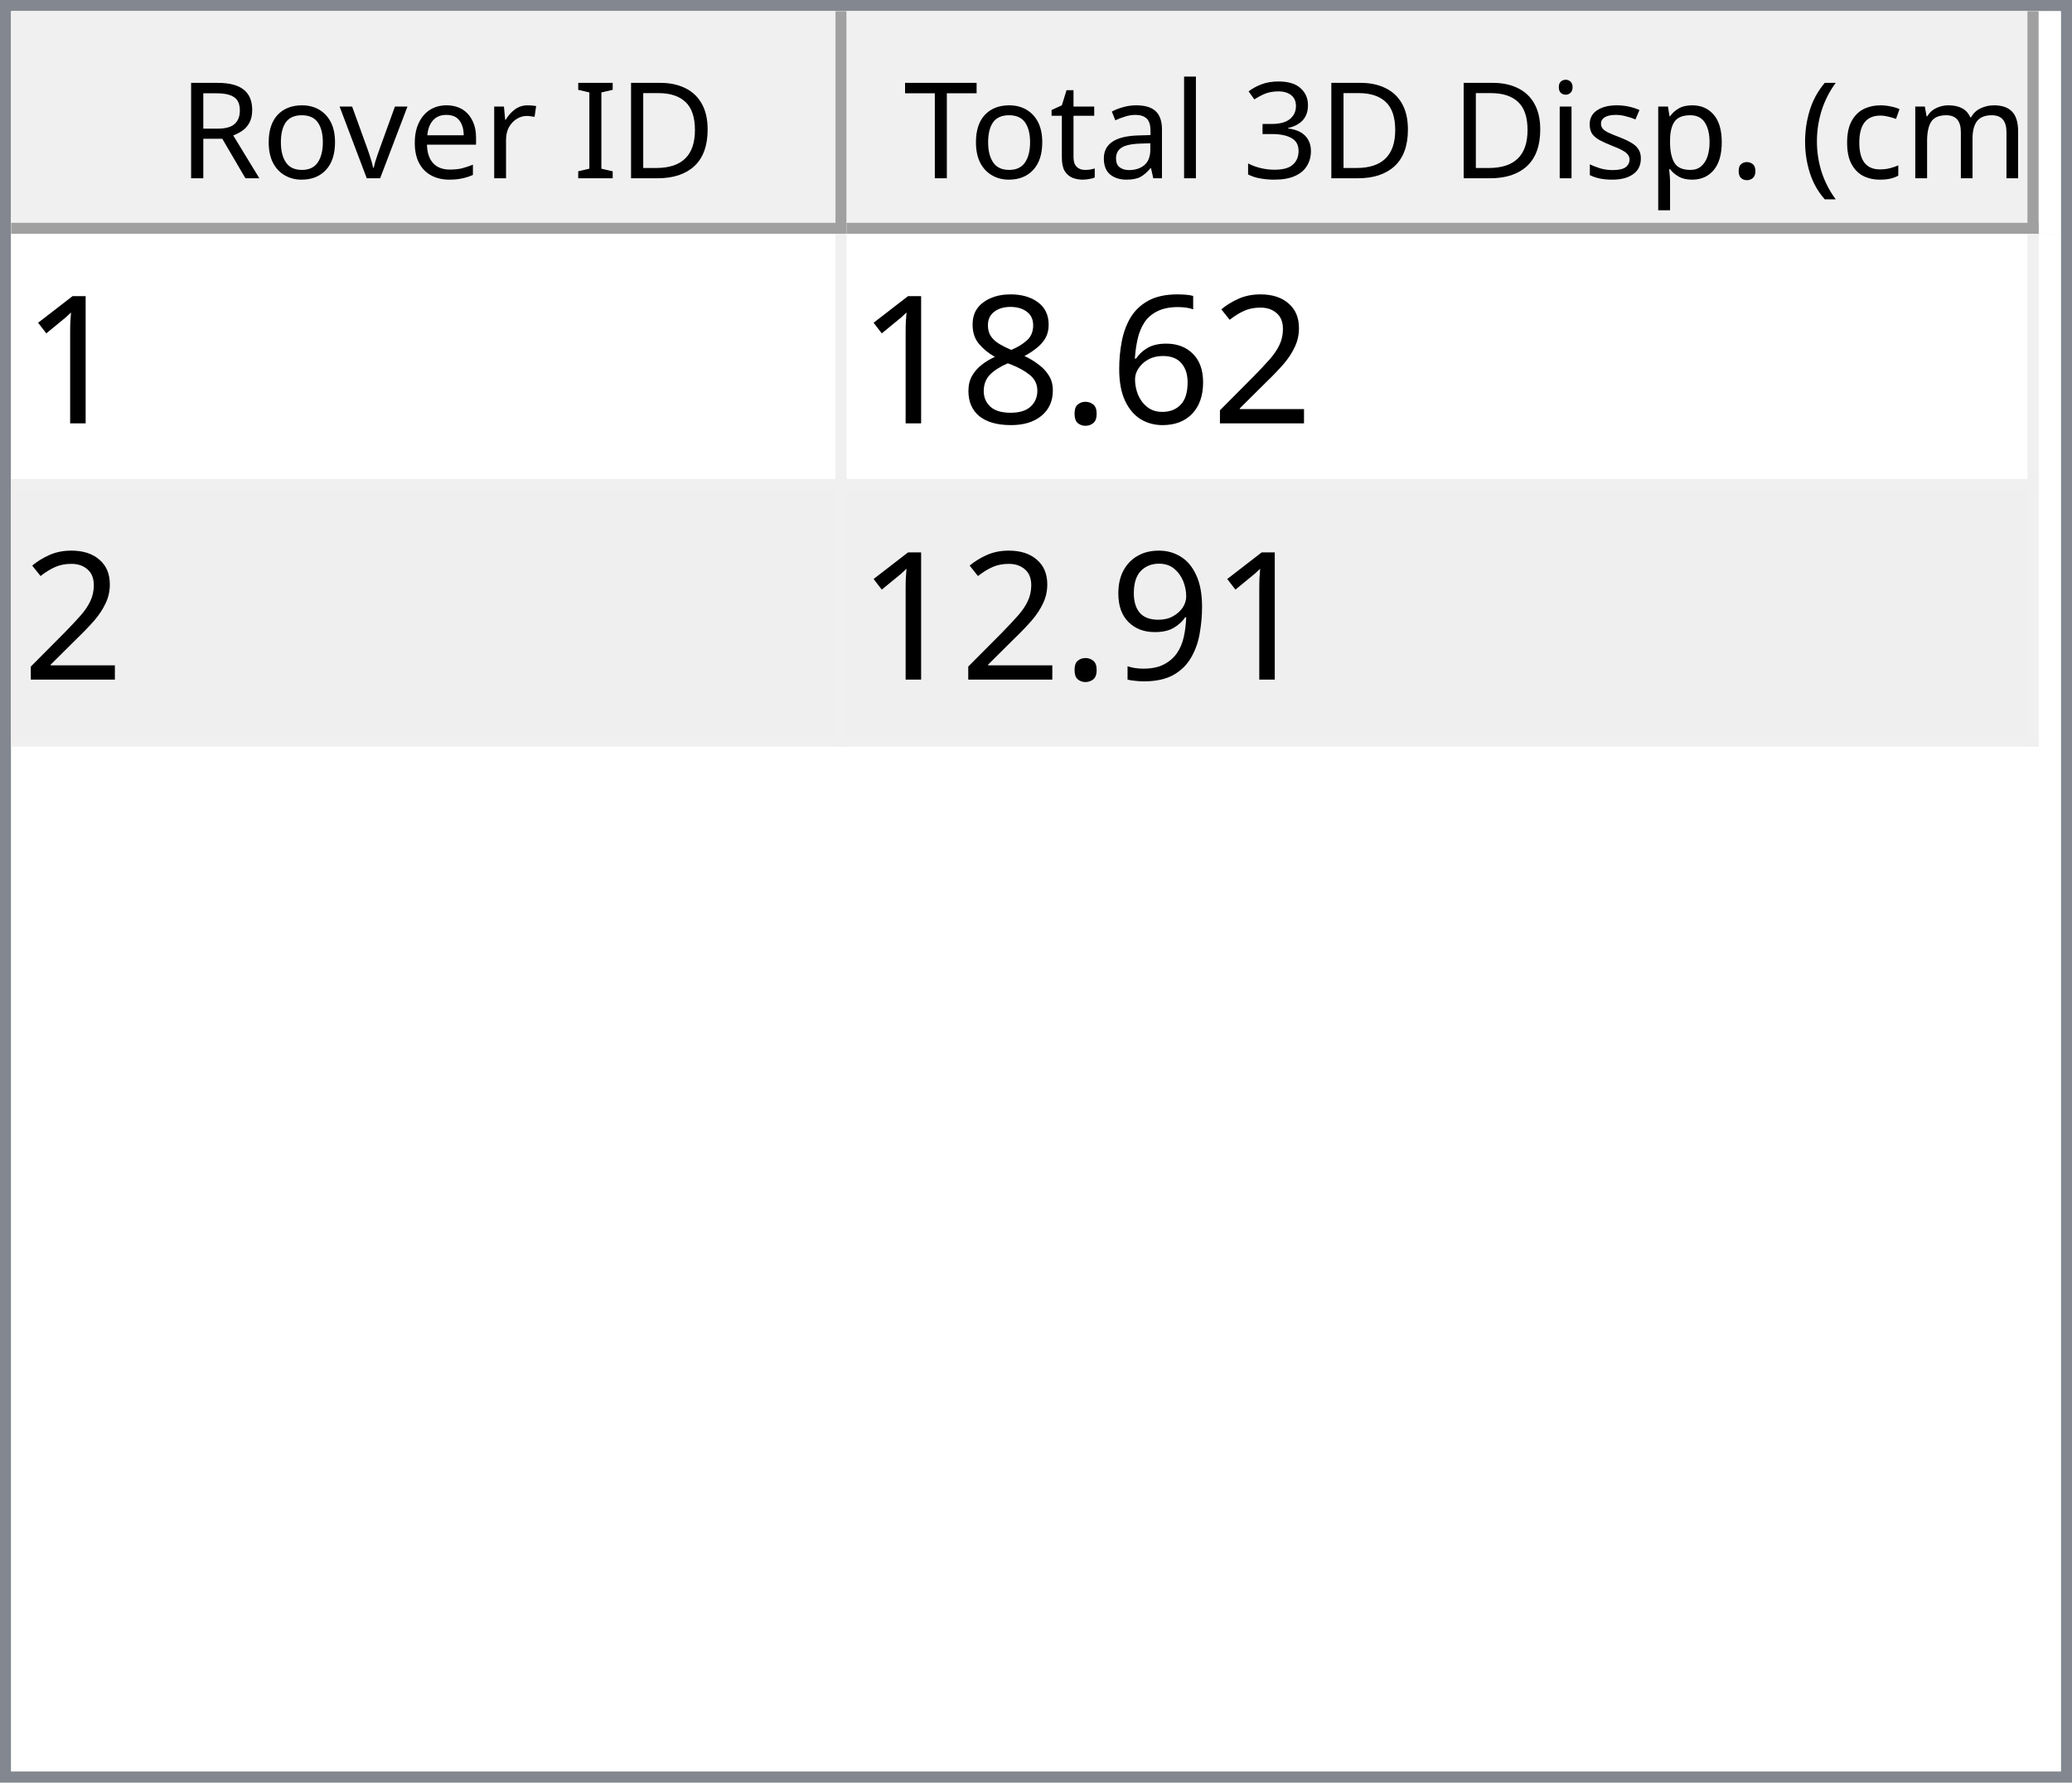
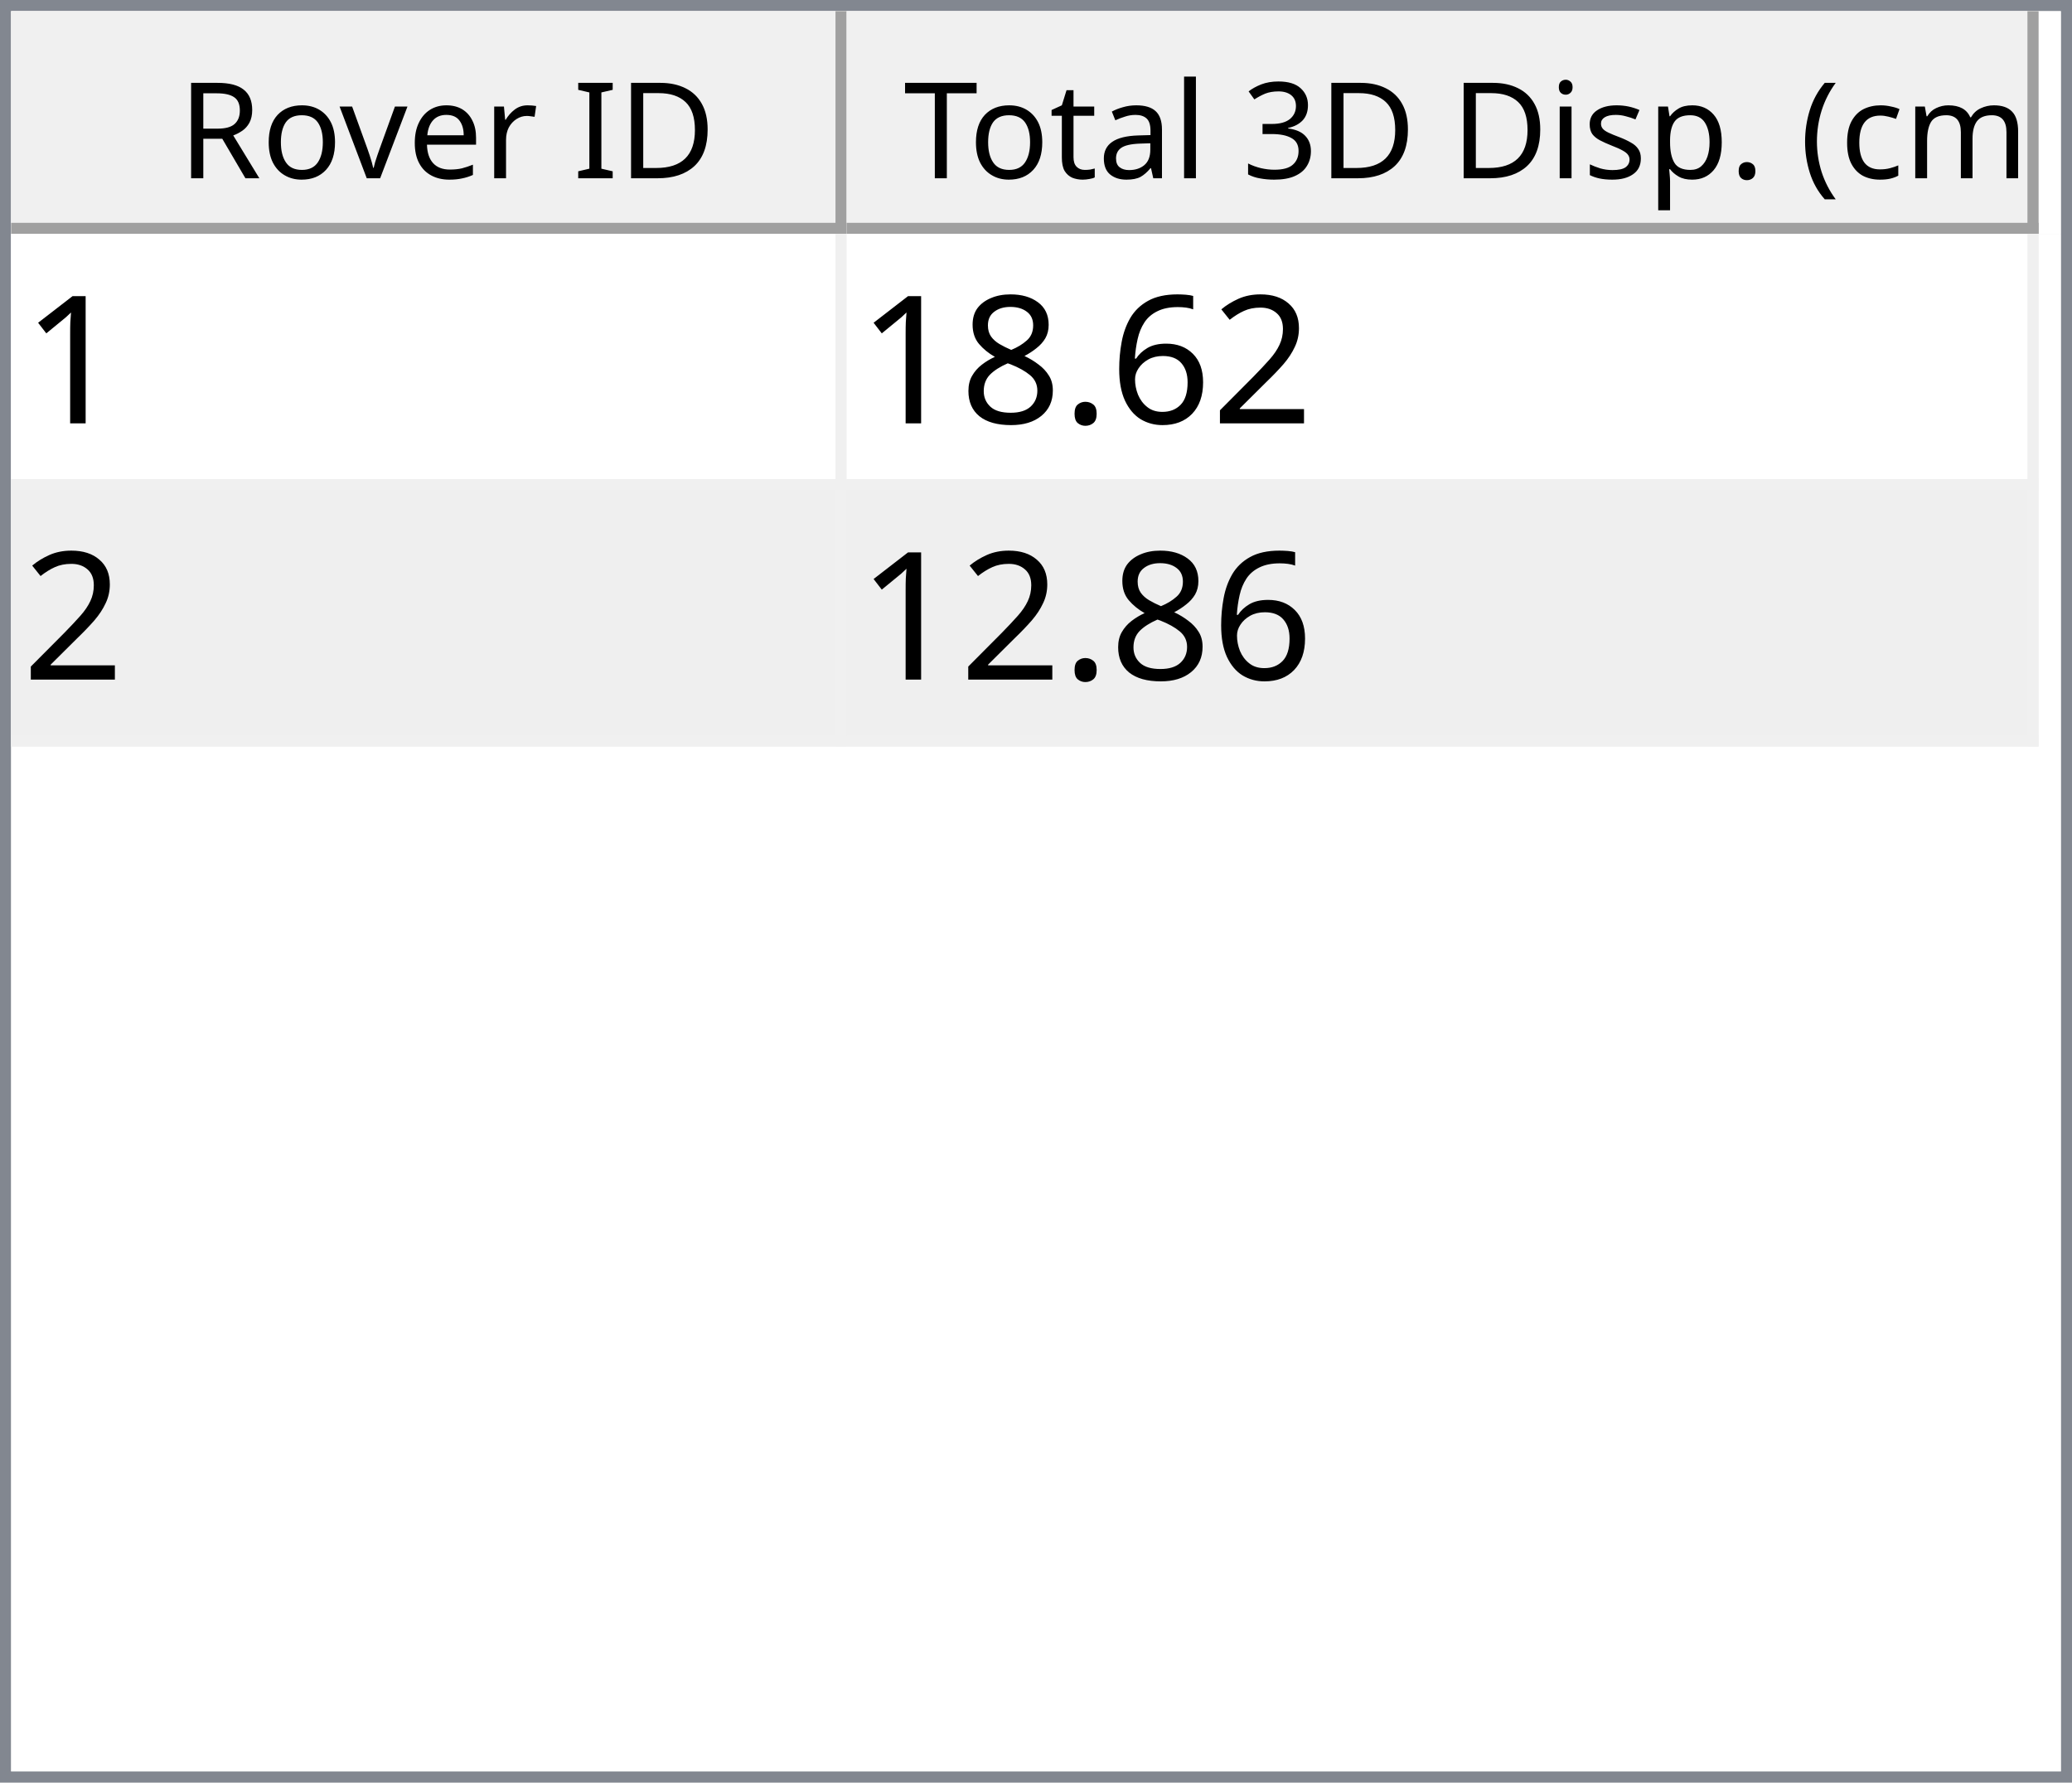
<svg xmlns="http://www.w3.org/2000/svg" style="fill-opacity:1; color-rendering:auto; color-interpolation:auto; text-rendering:auto; stroke:black; stroke-linecap:square; stroke-miterlimit:10; shape-rendering:auto; stroke-opacity:1; fill:black; stroke-dasharray:none; font-weight:normal; stroke-width:1; font-family:'Dialog'; font-style:normal; stroke-linejoin:miter; font-size:12px; stroke-dashoffset:0; image-rendering:auto;" width="186" height="160">
  <defs id="genericDefs" />
  <g>
    <defs id="defs1">
      <clipPath clipPathUnits="userSpaceOnUse" id="clipPath1">
        <path d="M0 0 L186 0 L186 160 L0 160 L0 0 Z" />
      </clipPath>
      <clipPath clipPathUnits="userSpaceOnUse" id="clipPath2">
        <path d="M0 0 L0 160 L186 160 L186 0 Z" />
      </clipPath>
      <clipPath clipPathUnits="userSpaceOnUse" id="clipPath3">
        <path d="M0 0 L0 20 L184 20 L184 0 Z" />
      </clipPath>
      <clipPath clipPathUnits="userSpaceOnUse" id="clipPath4">
        <path d="M0 0 L0 20 L75 20 L75 0 Z" />
      </clipPath>
      <clipPath clipPathUnits="userSpaceOnUse" id="clipPath5">
        <path d="M1 1 L1 19 L74 19 L74 1 Z" />
      </clipPath>
      <clipPath clipPathUnits="userSpaceOnUse" id="clipPath6">
        <path d="M0 0 L0 18 L73 18 L73 0 Z" />
      </clipPath>
      <clipPath clipPathUnits="userSpaceOnUse" id="clipPath7">
        <path d="M-0.5 -0.5 L-0.5 19.5 L74.5 19.5 L74.5 -0.5 Z" />
      </clipPath>
      <clipPath clipPathUnits="userSpaceOnUse" id="clipPath8">
        <path d="M0 0 L0 20 L107 20 L107 0 Z" />
      </clipPath>
      <clipPath clipPathUnits="userSpaceOnUse" id="clipPath9">
        <path d="M1 1 L1 19 L106 19 L106 1 Z" />
      </clipPath>
      <clipPath clipPathUnits="userSpaceOnUse" id="clipPath10">
        <path d="M0 0 L0 18 L105 18 L105 0 Z" />
      </clipPath>
      <clipPath clipPathUnits="userSpaceOnUse" id="clipPath11">
        <path d="M-0.5 -0.5 L-0.5 19.5 L106.5 19.5 L106.5 -0.5 Z" />
      </clipPath>
      <clipPath clipPathUnits="userSpaceOnUse" id="clipPath12">
        <path d="M0 0 L0 138 L184 138 L184 0 Z" />
      </clipPath>
      <clipPath clipPathUnits="userSpaceOnUse" id="clipPath13">
        <path d="M0 0 L0 46 L182 46 L182 0 Z" />
      </clipPath>
      <clipPath clipPathUnits="userSpaceOnUse" id="clipPath14">
        <path d="M-0.5 -0.5 L-0.5 45.5 L181.5 45.5 L181.5 -0.5 Z" />
      </clipPath>
      <clipPath clipPathUnits="userSpaceOnUse" id="clipPath15">
        <path d="M0 0 L0 22 L74 22 L74 0 Z" />
      </clipPath>
      <clipPath clipPathUnits="userSpaceOnUse" id="clipPath16">
        <path d="M0 0 L0 22 L106 22 L106 0 Z" />
      </clipPath>
      <font horiz-adv-x="64.551" id="font1">
        <font-face ascent="107.91" descent="25.098" units-per-em="100" style="font-style:normal; font-family:Segoe UI; font-weight:normal;" />
        <missing-glyph horiz-adv-x="64.551" d="M8.109 0 L8.109 68.266 L56.453 68.266 L56.453 0 L8.109 0 ZM15.328 7.234 L49.219 7.234 L49.219 61.031 L15.328 61.031 L15.328 7.234 Z" />
        <glyph unicode="D" horiz-adv-x="70.117" d="M9.188 0 L9.188 70.016 L28.516 70.016 Q65.531 70.016 65.531 35.891 Q65.531 19.672 55.25 9.836 Q44.969 0 27.734 0 L9.188 0 ZM17.391 62.594 L17.391 7.422 L27.828 7.422 Q41.609 7.422 49.273 14.797 Q56.938 22.172 56.938 35.688 Q56.938 62.594 28.328 62.594 L17.391 62.594 Z" />
        <glyph unicode="I" horiz-adv-x="26.611" d="M17.391 0 L9.188 0 L9.188 70.016 L17.391 70.016 L17.391 0 Z" />
        <glyph unicode=" " horiz-adv-x="27.393" d="" />
        <glyph unicode="r" horiz-adv-x="34.766" d="M34.188 41.891 Q32.078 43.5 28.125 43.5 Q23 43.5 19.555 38.672 Q16.109 33.844 16.109 25.484 L16.109 0 L8.109 0 L8.109 50 L16.109 50 L16.109 39.703 L16.312 39.703 Q18.016 44.969 21.531 47.922 Q25.047 50.875 29.391 50.875 Q32.516 50.875 34.188 50.203 L34.188 41.891 Z" />
        <glyph unicode="e" horiz-adv-x="52.295" d="M48.297 23 L12.984 23 Q13.188 14.656 17.484 10.109 Q21.781 5.562 29.297 5.562 Q37.75 5.562 44.828 11.141 L44.828 3.609 Q38.234 -1.172 27.391 -1.172 Q16.797 -1.172 10.742 5.641 Q4.688 12.453 4.688 24.812 Q4.688 36.469 11.305 43.82 Q17.922 51.172 27.734 51.172 Q37.547 51.172 42.922 44.828 Q48.297 38.484 48.297 27.203 L48.297 23 ZM40.094 29.781 Q40.047 36.719 36.75 40.578 Q33.453 44.438 27.594 44.438 Q21.922 44.438 17.969 40.383 Q14.016 36.328 13.094 29.781 L40.094 29.781 Z" />
        <glyph unicode="v" horiz-adv-x="47.9" d="M47.406 50 L27.484 0 L19.625 0 L0.688 50 L9.469 50 L22.172 13.672 Q23.578 9.672 23.922 6.688 L24.125 6.688 Q24.609 10.453 25.688 13.484 L38.969 50 L47.406 50 Z" />
        <glyph unicode="o" horiz-adv-x="58.594" d="M29 -1.172 Q17.922 -1.172 11.305 5.836 Q4.688 12.844 4.688 24.422 Q4.688 37.016 11.57 44.094 Q18.453 51.172 30.172 51.172 Q41.359 51.172 47.633 44.289 Q53.906 37.406 53.906 25.203 Q53.906 13.234 47.141 6.031 Q40.375 -1.172 29 -1.172 ZM29.594 44.438 Q21.875 44.438 17.383 39.188 Q12.891 33.938 12.891 24.703 Q12.891 15.828 17.43 10.695 Q21.969 5.562 29.594 5.562 Q37.359 5.562 41.531 10.594 Q45.703 15.625 45.703 24.906 Q45.703 34.281 41.531 39.359 Q37.359 44.438 29.594 44.438 Z" />
        <glyph unicode="R" horiz-adv-x="59.814" d="M59.375 0 L49.609 0 L37.891 19.625 Q36.281 22.359 34.766 24.289 Q33.25 26.219 31.664 27.438 Q30.078 28.656 28.25 29.219 Q26.422 29.781 24.125 29.781 L17.391 29.781 L17.391 0 L9.188 0 L9.188 70.016 L30.078 70.016 Q34.672 70.016 38.555 68.867 Q42.438 67.719 45.289 65.375 Q48.141 63.031 49.758 59.547 Q51.375 56.062 51.375 51.375 Q51.375 47.703 50.273 44.656 Q49.172 41.609 47.148 39.211 Q45.125 36.812 42.266 35.133 Q39.406 33.453 35.844 32.516 L35.844 32.328 Q37.594 31.547 38.891 30.547 Q40.188 29.547 41.359 28.18 Q42.531 26.812 43.68 25.078 Q44.828 23.344 46.234 21.047 L59.375 0 ZM17.391 62.594 L17.391 37.203 L28.516 37.203 Q31.594 37.203 34.203 38.133 Q36.812 39.062 38.719 40.797 Q40.625 42.531 41.703 45.047 Q42.781 47.562 42.781 50.688 Q42.781 56.297 39.141 59.445 Q35.5 62.594 28.609 62.594 L17.391 62.594 Z" />
        <glyph unicode=")" horiz-adv-x="30.176" d="M8.297 -15.922 L1.172 -15.922 Q16.406 2.344 16.406 26.812 Q16.406 51.469 1.078 70.016 L8.297 70.016 Q23.531 52.156 23.531 26.703 Q23.531 1.375 8.297 -15.922 Z" />
        <glyph unicode="m" horiz-adv-x="86.133" d="M79.109 0 L71.094 0 L71.094 28.719 Q71.094 37.016 68.531 40.727 Q65.969 44.438 59.906 44.438 Q54.781 44.438 51.195 39.75 Q47.609 35.062 47.609 28.516 L47.609 0 L39.594 0 L39.594 29.688 Q39.594 44.438 28.219 44.438 Q22.953 44.438 19.531 40.016 Q16.109 35.594 16.109 28.516 L16.109 0 L8.109 0 L8.109 50 L16.109 50 L16.109 42.094 L16.312 42.094 Q21.625 51.172 31.844 51.172 Q36.969 51.172 40.773 48.312 Q44.578 45.453 46 40.828 Q51.562 51.172 62.594 51.172 Q79.109 51.172 79.109 30.812 L79.109 0 Z" />
        <glyph unicode="c" horiz-adv-x="46.191" d="M42.188 2.297 Q36.422 -1.172 28.516 -1.172 Q17.828 -1.172 11.258 5.789 Q4.688 12.75 4.688 23.828 Q4.688 36.188 11.766 43.68 Q18.844 51.172 30.672 51.172 Q37.25 51.172 42.281 48.734 L42.281 40.531 Q36.719 44.438 30.375 44.438 Q22.703 44.438 17.797 38.945 Q12.891 33.453 12.891 24.516 Q12.891 15.719 17.508 10.641 Q22.125 5.562 29.891 5.562 Q36.422 5.562 42.188 9.906 L42.188 2.297 Z" />
        <glyph unicode="(" horiz-adv-x="30.176" d="M29.109 -15.922 L21.969 -15.922 Q6.844 1.375 6.844 26.703 Q6.844 52.156 21.969 70.016 L29.203 70.016 Q13.875 51.469 13.875 26.812 Q13.875 2.344 29.109 -15.922 Z" />
        <glyph unicode="." horiz-adv-x="21.68" d="M10.891 -1.078 Q8.641 -1.078 7.055 0.539 Q5.469 2.156 5.469 4.391 Q5.469 6.641 7.055 8.273 Q8.641 9.906 10.891 9.906 Q13.188 9.906 14.797 8.273 Q16.406 6.641 16.406 4.391 Q16.406 2.156 14.797 0.539 Q13.188 -1.078 10.891 -1.078 Z" />
        <glyph unicode="p" horiz-adv-x="58.789" d="M16.312 7.234 L16.109 7.234 L16.109 -23 L8.109 -23 L8.109 50 L16.109 50 L16.109 41.219 L16.312 41.219 Q22.219 51.172 33.594 51.172 Q43.266 51.172 48.688 44.461 Q54.109 37.75 54.109 26.469 Q54.109 13.922 48 6.375 Q41.891 -1.172 31.297 -1.172 Q21.578 -1.172 16.312 7.234 ZM16.109 27.391 L16.109 20.406 Q16.109 14.203 20.141 9.883 Q24.172 5.562 30.375 5.562 Q37.641 5.562 41.773 11.133 Q45.906 16.703 45.906 26.609 Q45.906 34.969 42.047 39.703 Q38.188 44.438 31.594 44.438 Q24.609 44.438 20.359 39.578 Q16.109 34.719 16.109 27.391 Z" />
        <glyph unicode="s" horiz-adv-x="42.432" d="M5.078 1.812 L5.078 10.406 Q11.625 5.562 19.484 5.562 Q30.031 5.562 30.031 12.594 Q30.031 14.594 29.125 15.992 Q28.219 17.391 26.68 18.461 Q25.141 19.531 23.07 20.383 Q21 21.234 18.609 22.172 Q15.281 23.484 12.766 24.828 Q10.25 26.172 8.57 27.859 Q6.891 29.547 6.031 31.695 Q5.172 33.844 5.172 36.719 Q5.172 40.234 6.789 42.945 Q8.406 45.656 11.086 47.484 Q13.766 49.312 17.211 50.242 Q20.656 51.172 24.312 51.172 Q30.812 51.172 35.938 48.922 L35.938 40.828 Q30.422 44.438 23.25 44.438 Q21 44.438 19.195 43.922 Q17.391 43.406 16.094 42.477 Q14.797 41.547 14.086 40.258 Q13.375 38.969 13.375 37.406 Q13.375 35.453 14.086 34.133 Q14.797 32.812 16.164 31.789 Q17.531 30.766 19.484 29.938 Q21.438 29.109 23.922 28.125 Q27.25 26.859 29.883 25.516 Q32.516 24.172 34.375 22.484 Q36.234 20.797 37.234 18.602 Q38.234 16.406 38.234 13.375 Q38.234 9.672 36.602 6.938 Q34.969 4.203 32.234 2.398 Q29.5 0.594 25.93 -0.289 Q22.359 -1.172 18.453 -1.172 Q10.75 -1.172 5.078 1.812 Z" />
        <glyph unicode="i" horiz-adv-x="24.219" d="M12.203 62.703 Q10.062 62.703 8.547 64.164 Q7.031 65.625 7.031 67.875 Q7.031 70.125 8.547 71.609 Q10.062 73.094 12.203 73.094 Q14.406 73.094 15.945 71.609 Q17.484 70.125 17.484 67.875 Q17.484 65.719 15.945 64.211 Q14.406 62.703 12.203 62.703 ZM16.109 0 L8.109 0 L8.109 50 L16.109 50 L16.109 0 Z" />
        <glyph unicode="3" horiz-adv-x="53.906" d="M46.531 19.828 Q46.531 15.094 44.75 11.211 Q42.969 7.328 39.719 4.57 Q36.469 1.812 31.93 0.297 Q27.391 -1.219 21.922 -1.219 Q11.922 -1.219 6 2.594 L6 11.188 Q13.094 5.609 22.219 5.609 Q25.875 5.609 28.828 6.539 Q31.781 7.469 33.906 9.227 Q36.031 10.984 37.18 13.477 Q38.328 15.969 38.328 19.094 Q38.328 32.812 18.797 32.812 L12.984 32.812 L12.984 39.594 L18.5 39.594 Q35.797 39.594 35.797 52.484 Q35.797 64.406 22.609 64.406 Q15.188 64.406 8.688 59.422 L8.688 67.188 Q15.375 71.188 24.609 71.188 Q29 71.188 32.57 69.969 Q36.141 68.75 38.68 66.555 Q41.219 64.359 42.609 61.281 Q44 58.203 44 54.5 Q44 40.672 30.031 36.719 L30.031 36.531 Q33.594 36.141 36.625 34.797 Q39.656 33.453 41.852 31.305 Q44.047 29.156 45.289 26.25 Q46.531 23.344 46.531 19.828 Z" />
        <glyph unicode="l" horiz-adv-x="24.219" d="M16.109 0 L8.109 0 L8.109 74.031 L16.109 74.031 L16.109 0 Z" />
        <glyph unicode="a" horiz-adv-x="50.879" d="M43.891 0 L35.891 0 L35.891 7.812 L35.688 7.812 Q30.469 -1.172 20.312 -1.172 Q12.844 -1.172 8.617 2.781 Q4.391 6.734 4.391 13.281 Q4.391 27.297 20.906 29.594 L35.891 31.688 Q35.891 44.438 25.594 44.438 Q16.547 44.438 9.281 38.281 L9.281 46.484 Q16.656 51.172 26.266 51.172 Q43.891 51.172 43.891 32.516 L43.891 0 ZM35.891 25.297 L23.828 23.641 Q18.266 22.859 15.43 20.875 Q12.594 18.891 12.594 13.875 Q12.594 10.203 15.211 7.883 Q17.828 5.562 22.172 5.562 Q28.125 5.562 32.008 9.742 Q35.891 13.922 35.891 20.312 L35.891 25.297 Z" />
        <glyph unicode="t" horiz-adv-x="33.887" d="M31.297 0.484 Q28.469 -1.078 23.828 -1.078 Q10.688 -1.078 10.688 13.578 L10.688 43.172 L2.094 43.172 L2.094 50 L10.688 50 L10.688 62.203 L18.703 64.797 L18.703 50 L31.297 50 L31.297 43.172 L18.703 43.172 L18.703 14.984 Q18.703 9.969 20.414 7.82 Q22.125 5.672 26.078 5.672 Q29.109 5.672 31.297 7.328 L31.297 0.484 Z" />
        <glyph unicode="T" horiz-adv-x="52.393" d="M50.594 62.594 L30.375 62.594 L30.375 0 L22.172 0 L22.172 62.594 L2 62.594 L2 70.016 L50.594 70.016 L50.594 62.594 Z" />
      </font>
      <font horiz-adv-x="75.0" id="font2">
        <font-face ascent="100.537" descent="21.973" units-per-em="100" style="font-style:normal; font-family:sans-serif; font-weight:normal;" />
        <missing-glyph horiz-adv-x="75.0" d="M12.5 0 L12.5 62.5 L62.5 62.5 L62.5 0 L12.5 0 ZM14.062 1.562 L60.938 1.562 L60.938 60.938 L14.062 60.938 L14.062 1.562 Z" />
        <glyph unicode="1" horiz-adv-x="55.615" d="M37.25 0 L28.469 0 L28.469 56 Q25.297 52.984 20.141 49.953 Q14.984 46.922 10.891 45.406 L10.891 53.906 Q18.266 57.375 23.781 62.305 Q29.297 67.234 31.594 71.875 L37.25 71.875 L37.25 0 Z" />
        <glyph unicode="2" horiz-adv-x="55.615" d="M50.344 8.453 L50.344 0 L3.031 0 Q2.938 3.172 4.047 6.109 Q5.859 10.938 9.836 15.625 Q13.812 20.312 21.344 26.469 Q33.016 36.031 37.117 41.625 Q41.219 47.219 41.219 52.203 Q41.219 57.422 37.477 61.008 Q33.734 64.594 27.734 64.594 Q21.391 64.594 17.578 60.789 Q13.766 56.984 13.719 50.25 L4.688 51.172 Q5.609 61.281 11.664 66.578 Q17.719 71.875 27.938 71.875 Q38.234 71.875 44.242 66.164 Q50.25 60.453 50.25 52 Q50.25 47.703 48.492 43.555 Q46.734 39.406 42.656 34.812 Q38.578 30.219 29.109 22.219 Q21.188 15.578 18.945 13.211 Q16.703 10.844 15.234 8.453 L50.344 8.453 Z" />
        <glyph unicode="6" horiz-adv-x="55.615" d="M49.75 54.047 L41.016 53.375 Q39.844 58.547 37.703 60.891 Q34.125 64.656 28.906 64.656 Q24.703 64.656 21.531 62.312 Q17.391 59.281 14.992 53.469 Q12.594 47.656 12.5 36.922 Q15.672 41.75 20.266 44.094 Q24.859 46.438 29.891 46.438 Q38.672 46.438 44.852 39.969 Q51.031 33.5 51.031 23.25 Q51.031 16.5 48.125 10.719 Q45.219 4.938 40.141 1.859 Q35.062 -1.219 28.609 -1.219 Q17.625 -1.219 10.695 6.859 Q3.766 14.938 3.766 33.5 Q3.766 54.25 11.422 63.672 Q18.109 71.875 29.438 71.875 Q37.891 71.875 43.289 67.141 Q48.688 62.406 49.75 54.047 ZM13.875 23.188 Q13.875 18.656 15.797 14.508 Q17.719 10.359 21.188 8.18 Q24.656 6 28.469 6 Q34.031 6 38.039 10.492 Q42.047 14.984 42.047 22.703 Q42.047 30.125 38.086 34.398 Q34.125 38.672 28.125 38.672 Q22.172 38.672 18.023 34.398 Q13.875 30.125 13.875 23.188 Z" />
        <glyph unicode="." horiz-adv-x="27.783" d="M9.078 0 L9.078 10.016 L19.094 10.016 L19.094 0 L9.078 0 Z" />
        <glyph unicode="8" horiz-adv-x="55.615" d="M17.672 38.812 Q12.203 40.828 9.57 44.539 Q6.938 48.25 6.938 53.422 Q6.938 61.234 12.555 66.555 Q18.172 71.875 27.484 71.875 Q36.859 71.875 42.578 66.43 Q48.297 60.984 48.297 53.172 Q48.297 48.188 45.68 44.508 Q43.062 40.828 37.75 38.812 Q44.344 36.672 47.781 31.883 Q51.219 27.094 51.219 20.453 Q51.219 11.281 44.727 5.031 Q38.234 -1.219 27.641 -1.219 Q17.047 -1.219 10.547 5.055 Q4.047 11.328 4.047 20.703 Q4.047 27.688 7.594 32.398 Q11.141 37.109 17.672 38.812 ZM15.922 53.719 Q15.922 48.641 19.195 45.414 Q22.469 42.188 27.688 42.188 Q32.766 42.188 36.016 45.383 Q39.266 48.578 39.266 53.219 Q39.266 58.062 35.914 61.359 Q32.562 64.656 27.594 64.656 Q22.562 64.656 19.242 61.43 Q15.922 58.203 15.922 53.719 ZM13.094 20.656 Q13.094 16.891 14.875 13.375 Q16.656 9.859 20.172 7.93 Q23.688 6 27.734 6 Q34.031 6 38.133 10.055 Q42.234 14.109 42.234 20.359 Q42.234 26.703 38.016 30.859 Q33.797 35.016 27.438 35.016 Q21.234 35.016 17.164 30.914 Q13.094 26.812 13.094 20.656 Z" />
-         <glyph unicode="9" horiz-adv-x="55.615" d="M5.469 16.547 L13.922 17.328 Q14.984 11.375 18.016 8.688 Q21.047 6 25.781 6 Q29.828 6 32.883 7.859 Q35.938 9.719 37.891 12.82 Q39.844 15.922 41.164 21.195 Q42.484 26.469 42.484 31.938 Q42.484 32.516 42.438 33.688 Q39.797 29.5 35.234 26.883 Q30.672 24.266 25.344 24.266 Q16.453 24.266 10.305 30.711 Q4.156 37.156 4.156 47.703 Q4.156 58.594 10.578 65.234 Q17 71.875 26.656 71.875 Q33.641 71.875 39.43 68.117 Q45.219 64.359 48.219 57.398 Q51.219 50.438 51.219 37.25 Q51.219 23.531 48.242 15.406 Q45.266 7.281 39.383 3.031 Q33.5 -1.219 25.594 -1.219 Q17.188 -1.219 11.867 3.445 Q6.547 8.109 5.469 16.547 ZM41.453 48.141 Q41.453 55.719 37.43 60.156 Q33.406 64.594 27.734 64.594 Q21.875 64.594 17.531 59.812 Q13.188 55.031 13.188 47.406 Q13.188 40.578 17.312 36.305 Q21.438 32.031 27.484 32.031 Q33.594 32.031 37.523 36.305 Q41.453 40.578 41.453 48.141 Z" />
      </font>
    </defs>
    <g style="fill:white; stroke:white;">
      <rect x="0" y="0" width="186" style="clip-path:url(#clipPath1); stroke:none;" height="160" />
    </g>
    <g style="fill:white; text-rendering:optimizeSpeed; color-rendering:optimizeSpeed; image-rendering:optimizeSpeed; shape-rendering:crispEdges; stroke:white; color-interpolation:sRGB;">
      <rect x="0" width="186" height="160" y="0" style="stroke:none;" />
      <path style="stroke:none;" d="M0 160 L186 160 L186 0 L0 0 Z" />
    </g>
    <g style="fill:rgb(240,240,240); font-family:'Segoe UI'; stroke:rgb(240,240,240);">
      <rect x="0" y="0" width="186" style="clip-path:url(#clipPath2); stroke:none;" height="160" />
    </g>
    <g style="fill:rgb(130,135,144); font-family:'Segoe UI'; stroke:rgb(130,135,144);">
      <path d="M0 0 L186 0 L186 160 L0 160 L0 0 ZM1 1 L185 1 L185 159 L1 159 L1 1 Z" style="fill-rule:evenodd; clip-path:url(#clipPath2); stroke:none;" />
    </g>
    <g style="fill:white; font-family:'Segoe UI'; stroke:white;" transform="translate(1,1)">
      <rect x="0" y="0" width="184" style="clip-path:url(#clipPath3); stroke:none;" height="20" />
    </g>
    <g style="fill:rgb(240,240,240); font-family:'Segoe UI'; stroke:rgb(240,240,240);" transform="translate(1,1)">
      <rect x="0" y="0" width="75" style="clip-path:url(#clipPath4); stroke:none;" height="20" />
    </g>
    <g style="font-family:'Segoe UI';" transform="translate(2,2)">
      <text x="14" xml:space="preserve" y="14" style="clip-path:url(#clipPath6); stroke:none;">Rover ID</text>
    </g>
    <g style="fill:rgb(160,160,160); font-family:'Segoe UI'; stroke:rgb(160,160,160); stroke-linejoin:bevel;" transform="translate(1.5,1.5)">
      <line x1="74" x2="74" y1="0" style="fill:none; clip-path:url(#clipPath7);" y2="19" />
    </g>
    <g style="fill:rgb(160,160,160); font-family:'Segoe UI'; stroke:rgb(160,160,160); stroke-linejoin:bevel;" transform="matrix(1,0,0,1,1,1) translate(0.5,0.5)">
      <line x1="0" x2="74" y1="19" style="fill:none; clip-path:url(#clipPath7);" y2="19" />
    </g>
    <g style="fill:rgb(240,240,240); font-family:'Segoe UI'; stroke:rgb(240,240,240);" transform="translate(76,1)">
      <rect x="0" y="0" width="107" style="clip-path:url(#clipPath8); stroke:none;" height="20" />
    </g>
    <g style="font-family:'Segoe UI';" transform="translate(77,2)">
      <text x="1" xml:space="preserve" y="14" style="clip-path:url(#clipPath10); stroke:none;"> Total 3D Disp. (cm)</text>
    </g>
    <g style="fill:rgb(160,160,160); font-family:'Segoe UI'; stroke:rgb(160,160,160); stroke-linejoin:bevel;" transform="translate(76.5,1.5)">
      <line x1="106" x2="106" y1="0" style="fill:none; clip-path:url(#clipPath11);" y2="19" />
    </g>
    <g style="fill:rgb(160,160,160); font-family:'Segoe UI'; stroke:rgb(160,160,160); stroke-linejoin:bevel;" transform="matrix(1,0,0,1,76,1) translate(0.5,0.5)">
      <line x1="0" x2="106" y1="19" style="fill:none; clip-path:url(#clipPath11);" y2="19" />
    </g>
    <g style="fill:white; font-family:'Segoe UI'; stroke:white;" transform="translate(1,21)">
      <rect x="0" y="0" width="184" style="clip-path:url(#clipPath12); stroke:none;" height="138" />
    </g>
    <g style="fill:rgb(240,240,240); font-size:16px; font-family:sans-serif; stroke:rgb(240,240,240);" transform="translate(1,21)">
      <rect x="0" y="0" width="182" style="clip-path:url(#clipPath13); stroke:none;" height="46" />
      <line transform="translate(0.5,0.5)" x1="0" x2="181" y1="22" style="clip-path:url(#clipPath14); fill:none; stroke-linejoin:bevel;" y2="22" />
    </g>
    <g transform="matrix(1,0,0,1,1,21) translate(0.5,0.5)" style="fill:rgb(240,240,240); font-size:16px; font-family:sans-serif; stroke:rgb(240,240,240); stroke-linejoin:bevel;">
      <line x1="0" x2="181" y1="45" style="fill:none; clip-path:url(#clipPath14);" y2="45" />
    </g>
    <g transform="matrix(1,0,0,1,1,21) translate(0.5,0.5)" style="fill:rgb(240,240,240); font-size:16px; font-family:sans-serif; stroke:rgb(240,240,240); stroke-linejoin:bevel;">
      <line x1="74" x2="74" y1="0" style="fill:none; clip-path:url(#clipPath14);" y2="45" />
    </g>
    <g transform="matrix(1,0,0,1,1,21) translate(0.5,0.5)" style="fill:rgb(240,240,240); font-size:16px; font-family:sans-serif; stroke:rgb(240,240,240); stroke-linejoin:bevel;">
      <line x1="181" x2="181" y1="0" style="fill:none; clip-path:url(#clipPath14);" y2="45" />
    </g>
    <g style="fill:white; font-size:16px; font-family:sans-serif; stroke:white;" transform="matrix(1,0,0,1,1,21)">
      <rect x="0" y="0" width="74" style="clip-path:url(#clipPath15); stroke:none;" height="22" />
      <text x="1" y="17" style="fill:black; clip-path:url(#clipPath15); stroke:none;" xml:space="preserve">1</text>
    </g>
    <g style="fill:white; font-size:16px; font-family:sans-serif; stroke:white;" transform="matrix(1,0,0,1,1,21) translate(75,0)">
      <rect x="0" y="0" width="106" style="clip-path:url(#clipPath16); stroke:none;" height="22" />
      <text x="1" y="17" style="fill:black; clip-path:url(#clipPath16); stroke:none;" xml:space="preserve">18.62</text>
    </g>
    <g style="fill:rgb(239,239,239); font-size:16px; font-family:sans-serif; stroke:rgb(239,239,239);" transform="matrix(1,0,0,1,1,21) translate(0,23)">
      <rect x="0" y="0" width="74" style="clip-path:url(#clipPath15); stroke:none;" height="22" />
      <text x="1" y="17" style="fill:black; clip-path:url(#clipPath15); stroke:none;" xml:space="preserve">2</text>
    </g>
    <g style="fill:rgb(239,239,239); font-size:16px; font-family:sans-serif; stroke:rgb(239,239,239);" transform="matrix(1,0,0,1,1,21) translate(75,23)">
      <rect x="0" y="0" width="106" style="clip-path:url(#clipPath16); stroke:none;" height="22" />
-       <text x="1" y="17" style="fill:black; clip-path:url(#clipPath16); stroke:none;" xml:space="preserve">12.91</text>
+       <text x="1" y="17" style="fill:black; clip-path:url(#clipPath16); stroke:none;" xml:space="preserve">12.86</text>
    </g>
  </g>
</svg>
